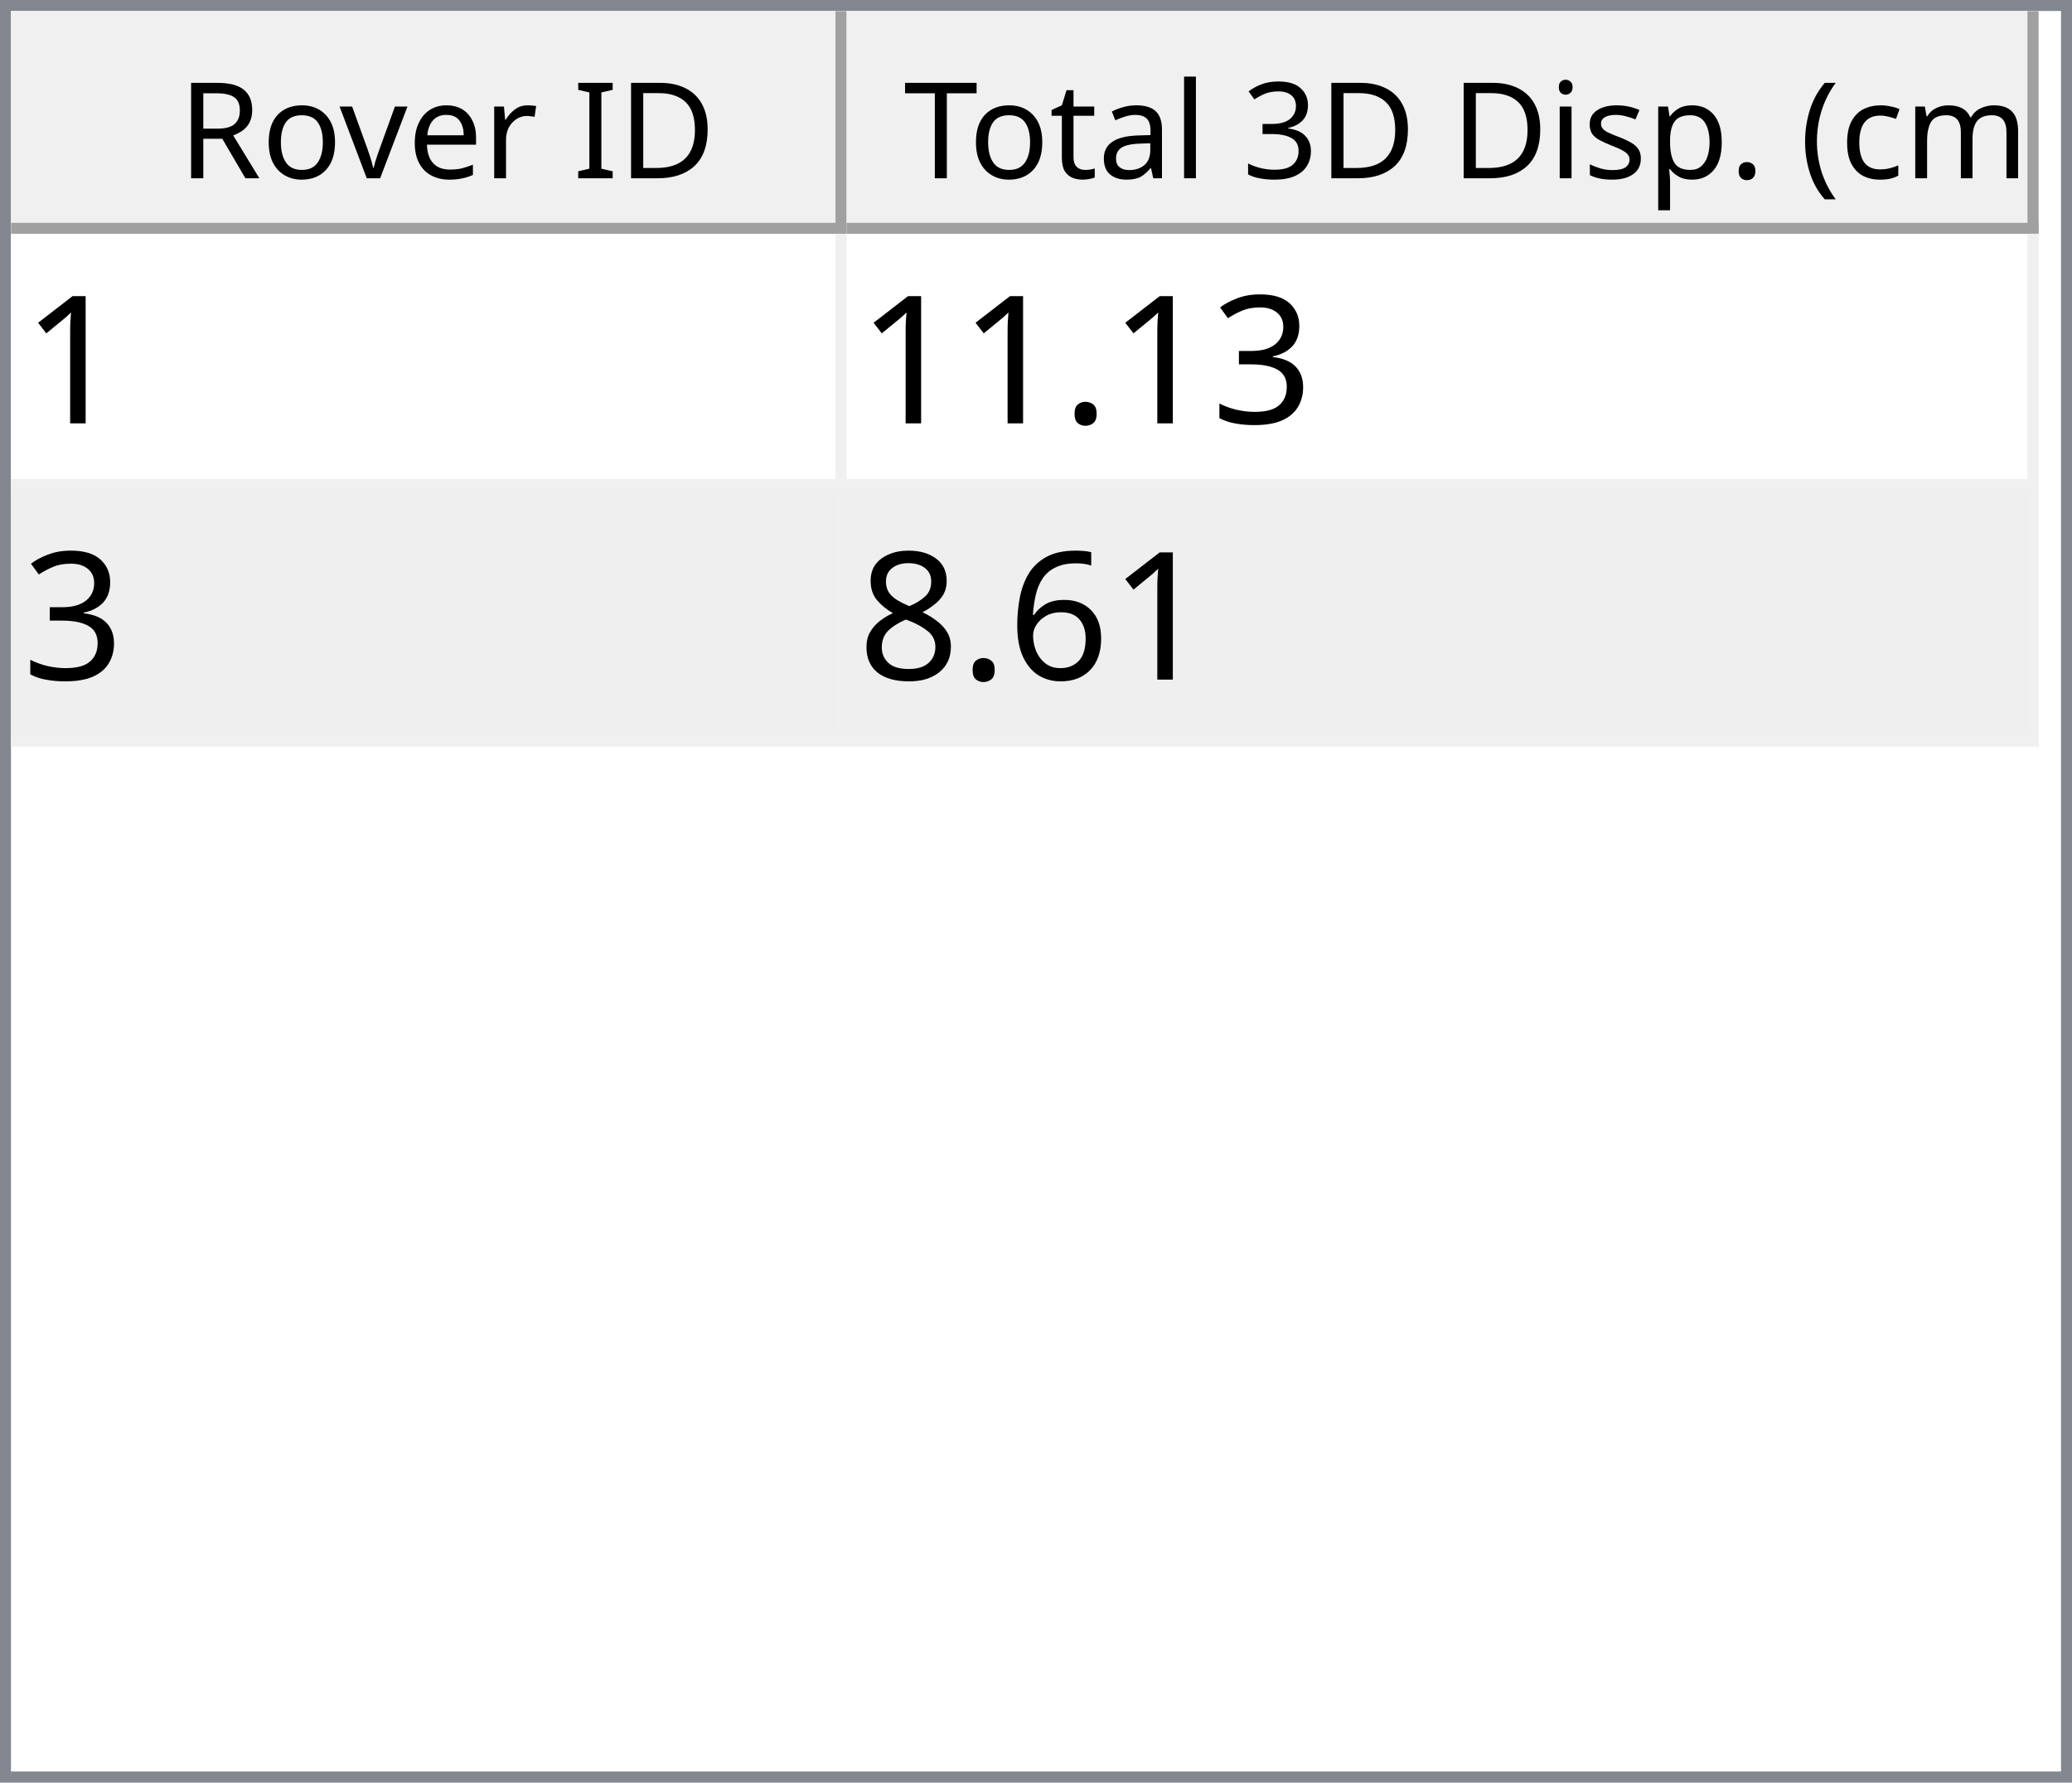
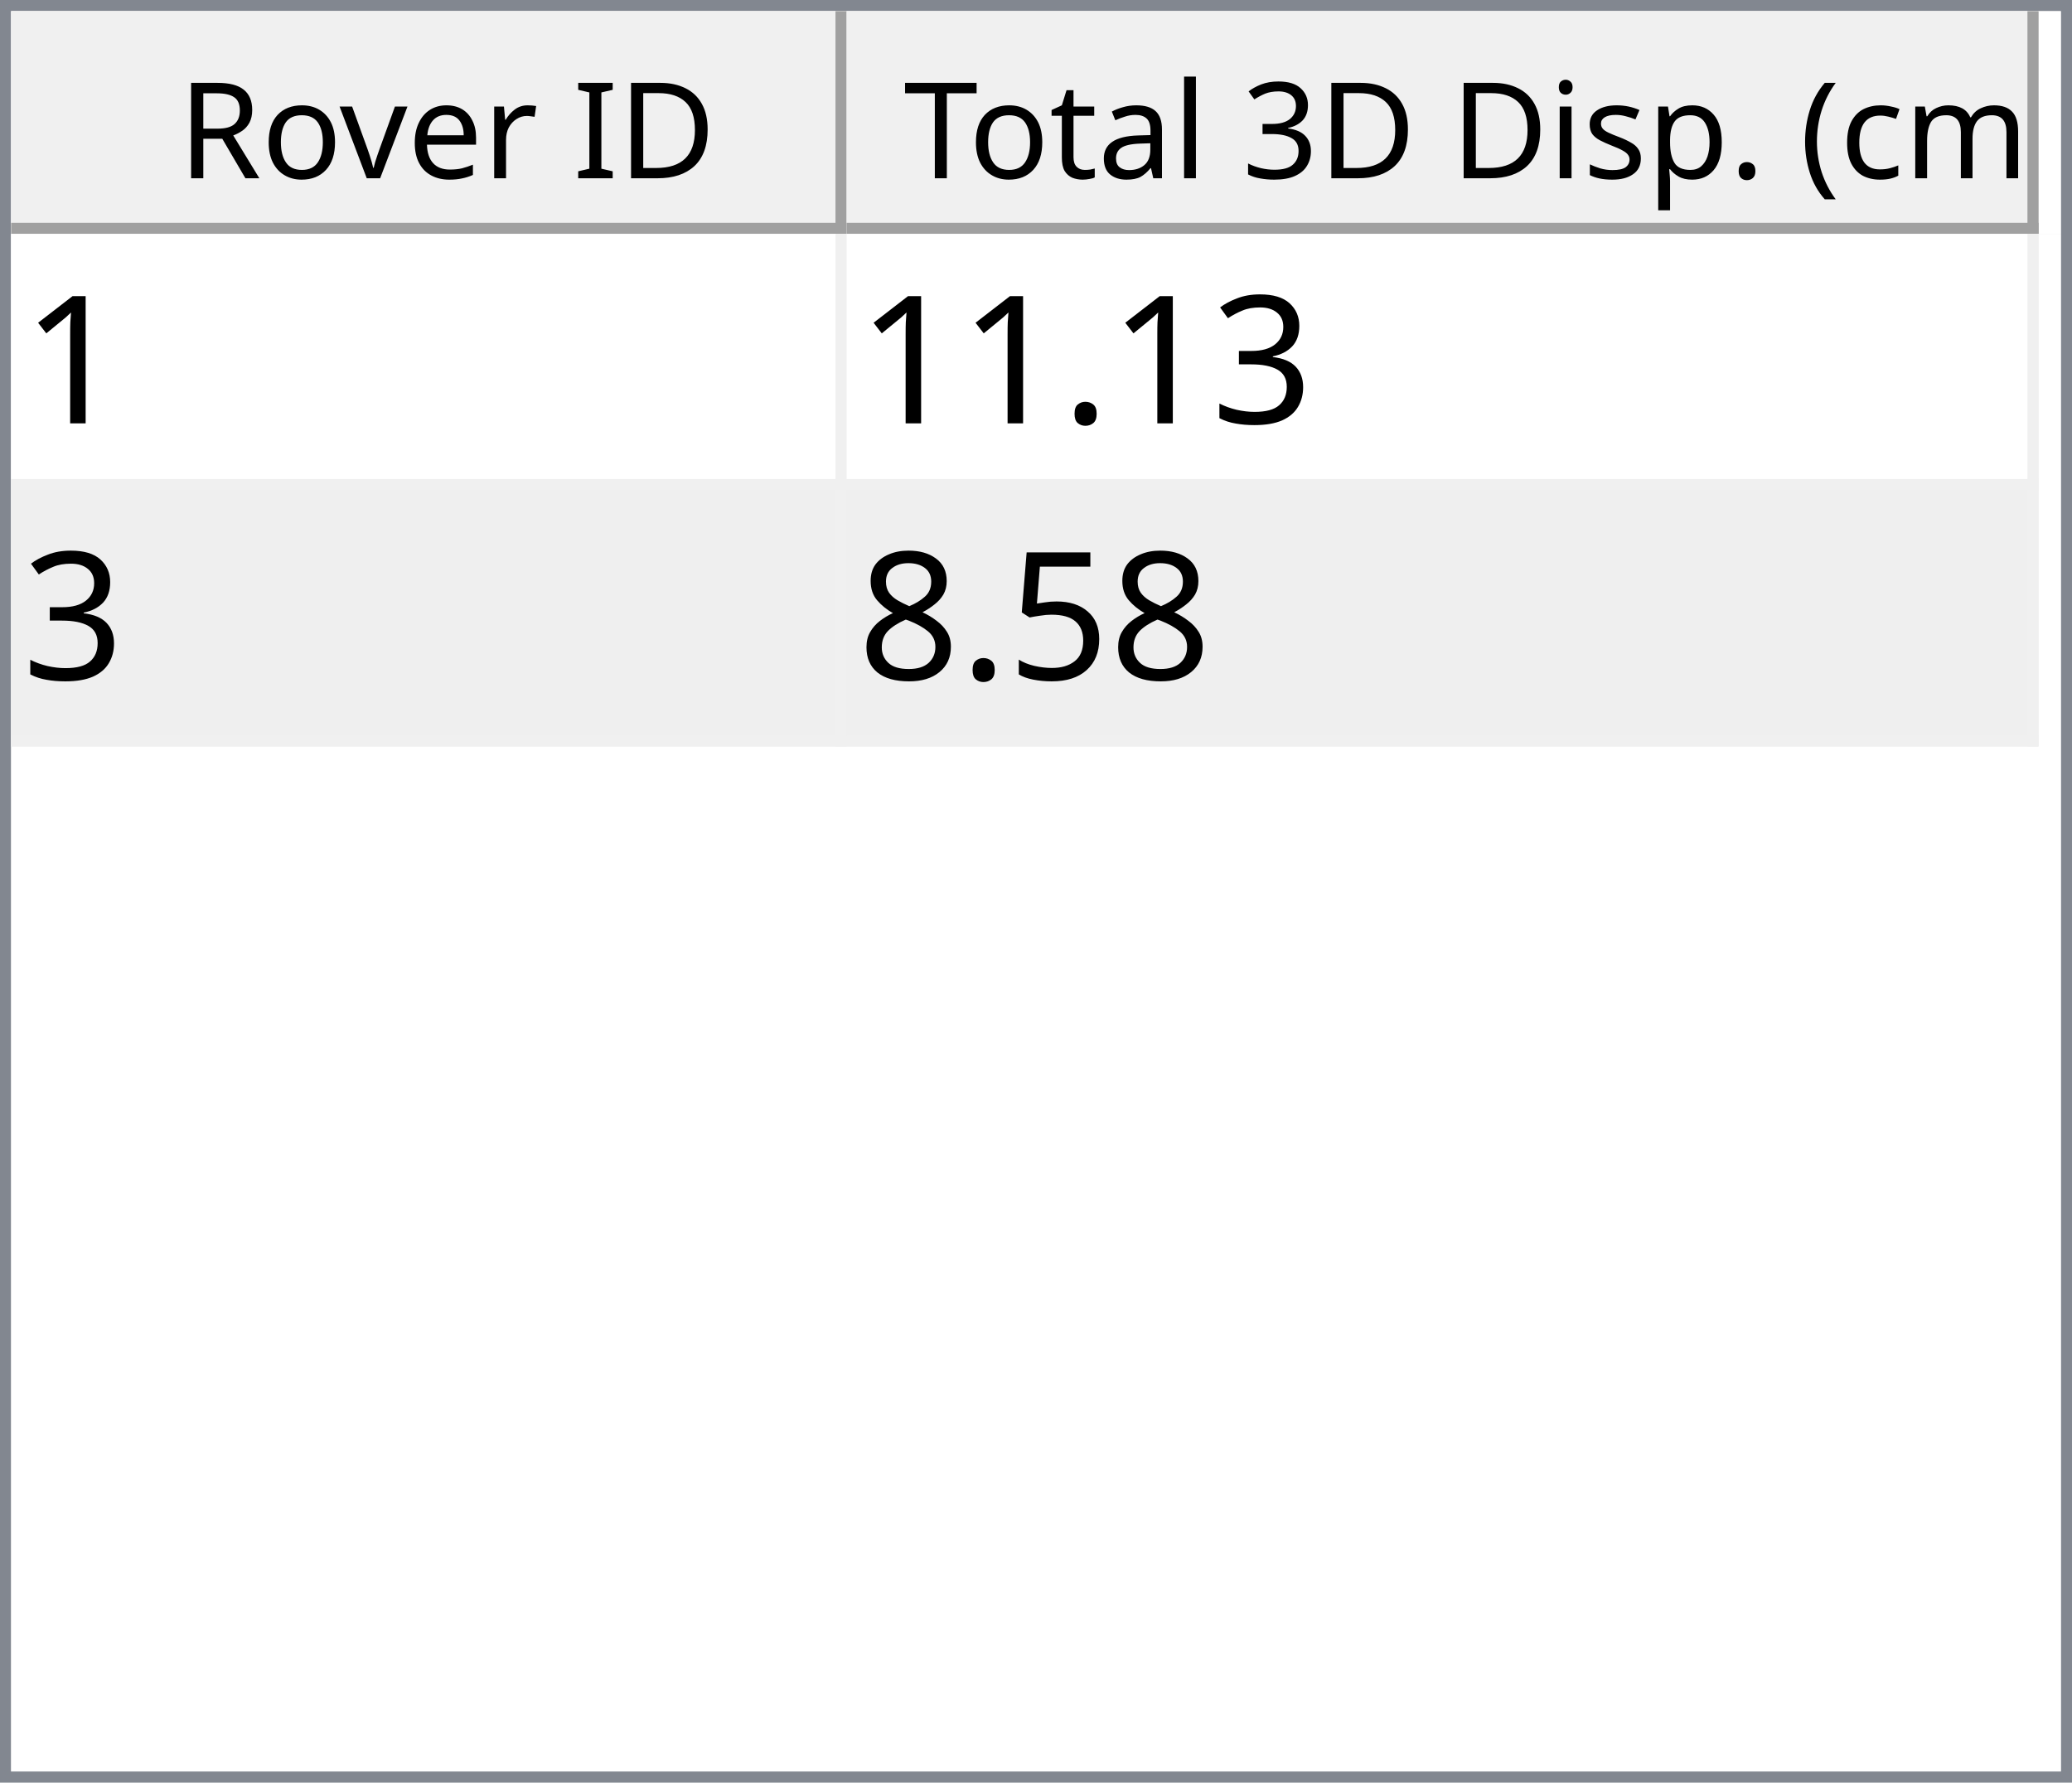
<svg xmlns="http://www.w3.org/2000/svg" style="fill-opacity:1; color-rendering:auto; color-interpolation:auto; text-rendering:auto; stroke:black; stroke-linecap:square; stroke-miterlimit:10; shape-rendering:auto; stroke-opacity:1; fill:black; stroke-dasharray:none; font-weight:normal; stroke-width:1; font-family:'Dialog'; font-style:normal; stroke-linejoin:miter; font-size:12px; stroke-dashoffset:0; image-rendering:auto;" width="186" height="160">
  <defs id="genericDefs" />
  <g>
    <defs id="defs1">
      <clipPath clipPathUnits="userSpaceOnUse" id="clipPath1">
        <path d="M0 0 L186 0 L186 160 L0 160 L0 0 Z" />
      </clipPath>
      <clipPath clipPathUnits="userSpaceOnUse" id="clipPath2">
        <path d="M0 0 L0 160 L186 160 L186 0 Z" />
      </clipPath>
      <clipPath clipPathUnits="userSpaceOnUse" id="clipPath3">
        <path d="M0 0 L0 20 L184 20 L184 0 Z" />
      </clipPath>
      <clipPath clipPathUnits="userSpaceOnUse" id="clipPath4">
        <path d="M0 0 L0 20 L75 20 L75 0 Z" />
      </clipPath>
      <clipPath clipPathUnits="userSpaceOnUse" id="clipPath5">
        <path d="M1 1 L1 19 L74 19 L74 1 Z" />
      </clipPath>
      <clipPath clipPathUnits="userSpaceOnUse" id="clipPath6">
        <path d="M0 0 L0 18 L73 18 L73 0 Z" />
      </clipPath>
      <clipPath clipPathUnits="userSpaceOnUse" id="clipPath7">
        <path d="M-0.5 -0.5 L-0.5 19.5 L74.5 19.5 L74.5 -0.5 Z" />
      </clipPath>
      <clipPath clipPathUnits="userSpaceOnUse" id="clipPath8">
        <path d="M0 0 L0 20 L107 20 L107 0 Z" />
      </clipPath>
      <clipPath clipPathUnits="userSpaceOnUse" id="clipPath9">
        <path d="M1 1 L1 19 L106 19 L106 1 Z" />
      </clipPath>
      <clipPath clipPathUnits="userSpaceOnUse" id="clipPath10">
        <path d="M0 0 L0 18 L105 18 L105 0 Z" />
      </clipPath>
      <clipPath clipPathUnits="userSpaceOnUse" id="clipPath11">
        <path d="M-0.5 -0.5 L-0.5 19.5 L106.5 19.5 L106.5 -0.5 Z" />
      </clipPath>
      <clipPath clipPathUnits="userSpaceOnUse" id="clipPath12">
        <path d="M0 0 L0 138 L184 138 L184 0 Z" />
      </clipPath>
      <clipPath clipPathUnits="userSpaceOnUse" id="clipPath13">
        <path d="M0 0 L0 46 L182 46 L182 0 Z" />
      </clipPath>
      <clipPath clipPathUnits="userSpaceOnUse" id="clipPath14">
        <path d="M-0.5 -0.5 L-0.5 45.5 L181.5 45.5 L181.5 -0.5 Z" />
      </clipPath>
      <clipPath clipPathUnits="userSpaceOnUse" id="clipPath15">
        <path d="M0 0 L0 22 L74 22 L74 0 Z" />
      </clipPath>
      <clipPath clipPathUnits="userSpaceOnUse" id="clipPath16">
        <path d="M0 0 L0 22 L106 22 L106 0 Z" />
      </clipPath>
      <font horiz-adv-x="64.551" id="font1">
        <font-face ascent="107.91" descent="25.098" units-per-em="100" style="font-style:normal; font-family:Segoe UI; font-weight:normal;" />
        <missing-glyph horiz-adv-x="64.551" d="M8.109 0 L8.109 68.266 L56.453 68.266 L56.453 0 L8.109 0 ZM15.328 7.234 L49.219 7.234 L49.219 61.031 L15.328 61.031 L15.328 7.234 Z" />
        <glyph unicode="D" horiz-adv-x="70.117" d="M9.188 0 L9.188 70.016 L28.516 70.016 Q65.531 70.016 65.531 35.891 Q65.531 19.672 55.25 9.836 Q44.969 0 27.734 0 L9.188 0 ZM17.391 62.594 L17.391 7.422 L27.828 7.422 Q41.609 7.422 49.273 14.797 Q56.938 22.172 56.938 35.688 Q56.938 62.594 28.328 62.594 L17.391 62.594 Z" />
        <glyph unicode="I" horiz-adv-x="26.611" d="M17.391 0 L9.188 0 L9.188 70.016 L17.391 70.016 L17.391 0 Z" />
        <glyph unicode=" " horiz-adv-x="27.393" d="" />
        <glyph unicode="r" horiz-adv-x="34.766" d="M34.188 41.891 Q32.078 43.5 28.125 43.5 Q23 43.5 19.555 38.672 Q16.109 33.844 16.109 25.484 L16.109 0 L8.109 0 L8.109 50 L16.109 50 L16.109 39.703 L16.312 39.703 Q18.016 44.969 21.531 47.922 Q25.047 50.875 29.391 50.875 Q32.516 50.875 34.188 50.203 L34.188 41.891 Z" />
        <glyph unicode="e" horiz-adv-x="52.295" d="M48.297 23 L12.984 23 Q13.188 14.656 17.484 10.109 Q21.781 5.562 29.297 5.562 Q37.75 5.562 44.828 11.141 L44.828 3.609 Q38.234 -1.172 27.391 -1.172 Q16.797 -1.172 10.742 5.641 Q4.688 12.453 4.688 24.812 Q4.688 36.469 11.305 43.82 Q17.922 51.172 27.734 51.172 Q37.547 51.172 42.922 44.828 Q48.297 38.484 48.297 27.203 L48.297 23 ZM40.094 29.781 Q40.047 36.719 36.75 40.578 Q33.453 44.438 27.594 44.438 Q21.922 44.438 17.969 40.383 Q14.016 36.328 13.094 29.781 L40.094 29.781 Z" />
        <glyph unicode="v" horiz-adv-x="47.9" d="M47.406 50 L27.484 0 L19.625 0 L0.688 50 L9.469 50 L22.172 13.672 Q23.578 9.672 23.922 6.688 L24.125 6.688 Q24.609 10.453 25.688 13.484 L38.969 50 L47.406 50 Z" />
        <glyph unicode="o" horiz-adv-x="58.594" d="M29 -1.172 Q17.922 -1.172 11.305 5.836 Q4.688 12.844 4.688 24.422 Q4.688 37.016 11.57 44.094 Q18.453 51.172 30.172 51.172 Q41.359 51.172 47.633 44.289 Q53.906 37.406 53.906 25.203 Q53.906 13.234 47.141 6.031 Q40.375 -1.172 29 -1.172 ZM29.594 44.438 Q21.875 44.438 17.383 39.188 Q12.891 33.938 12.891 24.703 Q12.891 15.828 17.43 10.695 Q21.969 5.562 29.594 5.562 Q37.359 5.562 41.531 10.594 Q45.703 15.625 45.703 24.906 Q45.703 34.281 41.531 39.359 Q37.359 44.438 29.594 44.438 Z" />
        <glyph unicode="R" horiz-adv-x="59.814" d="M59.375 0 L49.609 0 L37.891 19.625 Q36.281 22.359 34.766 24.289 Q33.25 26.219 31.664 27.438 Q30.078 28.656 28.25 29.219 Q26.422 29.781 24.125 29.781 L17.391 29.781 L17.391 0 L9.188 0 L9.188 70.016 L30.078 70.016 Q34.672 70.016 38.555 68.867 Q42.438 67.719 45.289 65.375 Q48.141 63.031 49.758 59.547 Q51.375 56.062 51.375 51.375 Q51.375 47.703 50.273 44.656 Q49.172 41.609 47.148 39.211 Q45.125 36.812 42.266 35.133 Q39.406 33.453 35.844 32.516 L35.844 32.328 Q37.594 31.547 38.891 30.547 Q40.188 29.547 41.359 28.18 Q42.531 26.812 43.68 25.078 Q44.828 23.344 46.234 21.047 L59.375 0 ZM17.391 62.594 L17.391 37.203 L28.516 37.203 Q31.594 37.203 34.203 38.133 Q36.812 39.062 38.719 40.797 Q40.625 42.531 41.703 45.047 Q42.781 47.562 42.781 50.688 Q42.781 56.297 39.141 59.445 Q35.5 62.594 28.609 62.594 L17.391 62.594 Z" />
        <glyph unicode=")" horiz-adv-x="30.176" d="M8.297 -15.922 L1.172 -15.922 Q16.406 2.344 16.406 26.812 Q16.406 51.469 1.078 70.016 L8.297 70.016 Q23.531 52.156 23.531 26.703 Q23.531 1.375 8.297 -15.922 Z" />
        <glyph unicode="m" horiz-adv-x="86.133" d="M79.109 0 L71.094 0 L71.094 28.719 Q71.094 37.016 68.531 40.727 Q65.969 44.438 59.906 44.438 Q54.781 44.438 51.195 39.75 Q47.609 35.062 47.609 28.516 L47.609 0 L39.594 0 L39.594 29.688 Q39.594 44.438 28.219 44.438 Q22.953 44.438 19.531 40.016 Q16.109 35.594 16.109 28.516 L16.109 0 L8.109 0 L8.109 50 L16.109 50 L16.109 42.094 L16.312 42.094 Q21.625 51.172 31.844 51.172 Q36.969 51.172 40.773 48.312 Q44.578 45.453 46 40.828 Q51.562 51.172 62.594 51.172 Q79.109 51.172 79.109 30.812 L79.109 0 Z" />
        <glyph unicode="c" horiz-adv-x="46.191" d="M42.188 2.297 Q36.422 -1.172 28.516 -1.172 Q17.828 -1.172 11.258 5.789 Q4.688 12.75 4.688 23.828 Q4.688 36.188 11.766 43.68 Q18.844 51.172 30.672 51.172 Q37.25 51.172 42.281 48.734 L42.281 40.531 Q36.719 44.438 30.375 44.438 Q22.703 44.438 17.797 38.945 Q12.891 33.453 12.891 24.516 Q12.891 15.719 17.508 10.641 Q22.125 5.562 29.891 5.562 Q36.422 5.562 42.188 9.906 L42.188 2.297 Z" />
        <glyph unicode="(" horiz-adv-x="30.176" d="M29.109 -15.922 L21.969 -15.922 Q6.844 1.375 6.844 26.703 Q6.844 52.156 21.969 70.016 L29.203 70.016 Q13.875 51.469 13.875 26.812 Q13.875 2.344 29.109 -15.922 Z" />
        <glyph unicode="." horiz-adv-x="21.68" d="M10.891 -1.078 Q8.641 -1.078 7.055 0.539 Q5.469 2.156 5.469 4.391 Q5.469 6.641 7.055 8.273 Q8.641 9.906 10.891 9.906 Q13.188 9.906 14.797 8.273 Q16.406 6.641 16.406 4.391 Q16.406 2.156 14.797 0.539 Q13.188 -1.078 10.891 -1.078 Z" />
        <glyph unicode="p" horiz-adv-x="58.789" d="M16.312 7.234 L16.109 7.234 L16.109 -23 L8.109 -23 L8.109 50 L16.109 50 L16.109 41.219 L16.312 41.219 Q22.219 51.172 33.594 51.172 Q43.266 51.172 48.688 44.461 Q54.109 37.75 54.109 26.469 Q54.109 13.922 48 6.375 Q41.891 -1.172 31.297 -1.172 Q21.578 -1.172 16.312 7.234 ZM16.109 27.391 L16.109 20.406 Q16.109 14.203 20.141 9.883 Q24.172 5.562 30.375 5.562 Q37.641 5.562 41.773 11.133 Q45.906 16.703 45.906 26.609 Q45.906 34.969 42.047 39.703 Q38.188 44.438 31.594 44.438 Q24.609 44.438 20.359 39.578 Q16.109 34.719 16.109 27.391 Z" />
        <glyph unicode="s" horiz-adv-x="42.432" d="M5.078 1.812 L5.078 10.406 Q11.625 5.562 19.484 5.562 Q30.031 5.562 30.031 12.594 Q30.031 14.594 29.125 15.992 Q28.219 17.391 26.68 18.461 Q25.141 19.531 23.07 20.383 Q21 21.234 18.609 22.172 Q15.281 23.484 12.766 24.828 Q10.25 26.172 8.57 27.859 Q6.891 29.547 6.031 31.695 Q5.172 33.844 5.172 36.719 Q5.172 40.234 6.789 42.945 Q8.406 45.656 11.086 47.484 Q13.766 49.312 17.211 50.242 Q20.656 51.172 24.312 51.172 Q30.812 51.172 35.938 48.922 L35.938 40.828 Q30.422 44.438 23.25 44.438 Q21 44.438 19.195 43.922 Q17.391 43.406 16.094 42.477 Q14.797 41.547 14.086 40.258 Q13.375 38.969 13.375 37.406 Q13.375 35.453 14.086 34.133 Q14.797 32.812 16.164 31.789 Q17.531 30.766 19.484 29.938 Q21.438 29.109 23.922 28.125 Q27.25 26.859 29.883 25.516 Q32.516 24.172 34.375 22.484 Q36.234 20.797 37.234 18.602 Q38.234 16.406 38.234 13.375 Q38.234 9.672 36.602 6.938 Q34.969 4.203 32.234 2.398 Q29.5 0.594 25.93 -0.289 Q22.359 -1.172 18.453 -1.172 Q10.75 -1.172 5.078 1.812 Z" />
        <glyph unicode="i" horiz-adv-x="24.219" d="M12.203 62.703 Q10.062 62.703 8.547 64.164 Q7.031 65.625 7.031 67.875 Q7.031 70.125 8.547 71.609 Q10.062 73.094 12.203 73.094 Q14.406 73.094 15.945 71.609 Q17.484 70.125 17.484 67.875 Q17.484 65.719 15.945 64.211 Q14.406 62.703 12.203 62.703 ZM16.109 0 L8.109 0 L8.109 50 L16.109 50 L16.109 0 Z" />
        <glyph unicode="3" horiz-adv-x="53.906" d="M46.531 19.828 Q46.531 15.094 44.75 11.211 Q42.969 7.328 39.719 4.57 Q36.469 1.812 31.93 0.297 Q27.391 -1.219 21.922 -1.219 Q11.922 -1.219 6 2.594 L6 11.188 Q13.094 5.609 22.219 5.609 Q25.875 5.609 28.828 6.539 Q31.781 7.469 33.906 9.227 Q36.031 10.984 37.18 13.477 Q38.328 15.969 38.328 19.094 Q38.328 32.812 18.797 32.812 L12.984 32.812 L12.984 39.594 L18.5 39.594 Q35.797 39.594 35.797 52.484 Q35.797 64.406 22.609 64.406 Q15.188 64.406 8.688 59.422 L8.688 67.188 Q15.375 71.188 24.609 71.188 Q29 71.188 32.57 69.969 Q36.141 68.75 38.68 66.555 Q41.219 64.359 42.609 61.281 Q44 58.203 44 54.5 Q44 40.672 30.031 36.719 L30.031 36.531 Q33.594 36.141 36.625 34.797 Q39.656 33.453 41.852 31.305 Q44.047 29.156 45.289 26.25 Q46.531 23.344 46.531 19.828 Z" />
        <glyph unicode="l" horiz-adv-x="24.219" d="M16.109 0 L8.109 0 L8.109 74.031 L16.109 74.031 L16.109 0 Z" />
        <glyph unicode="a" horiz-adv-x="50.879" d="M43.891 0 L35.891 0 L35.891 7.812 L35.688 7.812 Q30.469 -1.172 20.312 -1.172 Q12.844 -1.172 8.617 2.781 Q4.391 6.734 4.391 13.281 Q4.391 27.297 20.906 29.594 L35.891 31.688 Q35.891 44.438 25.594 44.438 Q16.547 44.438 9.281 38.281 L9.281 46.484 Q16.656 51.172 26.266 51.172 Q43.891 51.172 43.891 32.516 L43.891 0 ZM35.891 25.297 L23.828 23.641 Q18.266 22.859 15.43 20.875 Q12.594 18.891 12.594 13.875 Q12.594 10.203 15.211 7.883 Q17.828 5.562 22.172 5.562 Q28.125 5.562 32.008 9.742 Q35.891 13.922 35.891 20.312 L35.891 25.297 Z" />
        <glyph unicode="t" horiz-adv-x="33.887" d="M31.297 0.484 Q28.469 -1.078 23.828 -1.078 Q10.688 -1.078 10.688 13.578 L10.688 43.172 L2.094 43.172 L2.094 50 L10.688 50 L10.688 62.203 L18.703 64.797 L18.703 50 L31.297 50 L31.297 43.172 L18.703 43.172 L18.703 14.984 Q18.703 9.969 20.414 7.82 Q22.125 5.672 26.078 5.672 Q29.109 5.672 31.297 7.328 L31.297 0.484 Z" />
        <glyph unicode="T" horiz-adv-x="52.393" d="M50.594 62.594 L30.375 62.594 L30.375 0 L22.172 0 L22.172 62.594 L2 62.594 L2 70.016 L50.594 70.016 L50.594 62.594 Z" />
      </font>
      <font horiz-adv-x="75.0" id="font2">
        <font-face ascent="100.537" descent="21.973" units-per-em="100" style="font-style:normal; font-family:sans-serif; font-weight:normal;" />
        <missing-glyph horiz-adv-x="75.0" d="M12.5 0 L12.5 62.5 L62.5 62.5 L62.5 0 L12.5 0 ZM14.062 1.562 L60.938 1.562 L60.938 60.938 L14.062 60.938 L14.062 1.562 Z" />
        <glyph unicode="1" horiz-adv-x="55.615" d="M37.25 0 L28.469 0 L28.469 56 Q25.297 52.984 20.141 49.953 Q14.984 46.922 10.891 45.406 L10.891 53.906 Q18.266 57.375 23.781 62.305 Q29.297 67.234 31.594 71.875 L37.25 71.875 L37.25 0 Z" />
        <glyph unicode="3" horiz-adv-x="55.615" d="M4.203 18.891 L12.984 20.062 Q14.5 12.594 18.141 9.297 Q21.781 6 27 6 Q33.203 6 37.477 10.297 Q41.75 14.594 41.75 20.953 Q41.75 27 37.797 30.93 Q33.844 34.859 27.734 34.859 Q25.25 34.859 21.531 33.891 L22.516 41.609 Q23.391 41.5 23.922 41.5 Q29.547 41.5 34.039 44.43 Q38.531 47.359 38.531 53.469 Q38.531 58.297 35.258 61.477 Q31.984 64.656 26.812 64.656 Q21.688 64.656 18.266 61.43 Q14.844 58.203 13.875 51.766 L5.078 53.328 Q6.688 62.156 12.398 67.016 Q18.109 71.875 26.609 71.875 Q32.469 71.875 37.398 69.359 Q42.328 66.844 44.945 62.5 Q47.562 58.156 47.562 53.266 Q47.562 48.641 45.07 44.828 Q42.578 41.016 37.703 38.766 Q44.047 37.312 47.562 32.695 Q51.078 28.078 51.078 21.141 Q51.078 11.766 44.242 5.25 Q37.406 -1.266 26.953 -1.266 Q17.531 -1.266 11.305 4.352 Q5.078 9.969 4.203 18.891 Z" />
        <glyph unicode="." horiz-adv-x="27.783" d="M9.078 0 L9.078 10.016 L19.094 10.016 L19.094 0 L9.078 0 Z" />
-         <glyph unicode="6" horiz-adv-x="55.615" d="M49.75 54.047 L41.016 53.375 Q39.844 58.547 37.703 60.891 Q34.125 64.656 28.906 64.656 Q24.703 64.656 21.531 62.312 Q17.391 59.281 14.992 53.469 Q12.594 47.656 12.5 36.922 Q15.672 41.75 20.266 44.094 Q24.859 46.438 29.891 46.438 Q38.672 46.438 44.852 39.969 Q51.031 33.5 51.031 23.25 Q51.031 16.5 48.125 10.719 Q45.219 4.938 40.141 1.859 Q35.062 -1.219 28.609 -1.219 Q17.625 -1.219 10.695 6.859 Q3.766 14.938 3.766 33.5 Q3.766 54.25 11.422 63.672 Q18.109 71.875 29.438 71.875 Q37.891 71.875 43.289 67.141 Q48.688 62.406 49.75 54.047 ZM13.875 23.188 Q13.875 18.656 15.797 14.508 Q17.719 10.359 21.188 8.18 Q24.656 6 28.469 6 Q34.031 6 38.039 10.492 Q42.047 14.984 42.047 22.703 Q42.047 30.125 38.086 34.398 Q34.125 38.672 28.125 38.672 Q22.172 38.672 18.023 34.398 Q13.875 30.125 13.875 23.188 Z" />
+         <glyph unicode="5" horiz-adv-x="55.615" d="M4.156 18.75 L13.375 19.531 Q14.406 12.797 18.141 9.398 Q21.875 6 27.156 6 Q33.5 6 37.891 10.789 Q42.281 15.578 42.281 23.484 Q42.281 31 38.062 35.352 Q33.844 39.703 27 39.703 Q22.75 39.703 19.336 37.773 Q15.922 35.844 13.969 32.766 L5.719 33.844 L12.641 70.609 L48.25 70.609 L48.25 62.203 L19.672 62.203 L15.828 42.969 Q22.266 47.469 29.344 47.469 Q38.719 47.469 45.164 40.969 Q51.609 34.469 51.609 24.266 Q51.609 14.547 45.953 7.469 Q39.062 -1.219 27.156 -1.219 Q17.391 -1.219 11.211 4.25 Q5.031 9.719 4.156 18.75 Z" />
        <glyph unicode="8" horiz-adv-x="55.615" d="M17.672 38.812 Q12.203 40.828 9.57 44.539 Q6.938 48.25 6.938 53.422 Q6.938 61.234 12.555 66.555 Q18.172 71.875 27.484 71.875 Q36.859 71.875 42.578 66.43 Q48.297 60.984 48.297 53.172 Q48.297 48.188 45.68 44.508 Q43.062 40.828 37.75 38.812 Q44.344 36.672 47.781 31.883 Q51.219 27.094 51.219 20.453 Q51.219 11.281 44.727 5.031 Q38.234 -1.219 27.641 -1.219 Q17.047 -1.219 10.547 5.055 Q4.047 11.328 4.047 20.703 Q4.047 27.688 7.594 32.398 Q11.141 37.109 17.672 38.812 ZM15.922 53.719 Q15.922 48.641 19.195 45.414 Q22.469 42.188 27.688 42.188 Q32.766 42.188 36.016 45.383 Q39.266 48.578 39.266 53.219 Q39.266 58.062 35.914 61.359 Q32.562 64.656 27.594 64.656 Q22.562 64.656 19.242 61.43 Q15.922 58.203 15.922 53.719 ZM13.094 20.656 Q13.094 16.891 14.875 13.375 Q16.656 9.859 20.172 7.93 Q23.688 6 27.734 6 Q34.031 6 38.133 10.055 Q42.234 14.109 42.234 20.359 Q42.234 26.703 38.016 30.859 Q33.797 35.016 27.438 35.016 Q21.234 35.016 17.164 30.914 Q13.094 26.812 13.094 20.656 Z" />
      </font>
    </defs>
    <g style="fill:white; stroke:white;">
      <rect x="0" y="0" width="186" style="clip-path:url(#clipPath1); stroke:none;" height="160" />
    </g>
    <g style="fill:white; text-rendering:optimizeSpeed; color-rendering:optimizeSpeed; image-rendering:optimizeSpeed; shape-rendering:crispEdges; stroke:white; color-interpolation:sRGB;">
      <rect x="0" width="186" height="160" y="0" style="stroke:none;" />
      <path style="stroke:none;" d="M0 160 L186 160 L186 0 L0 0 Z" />
    </g>
    <g style="fill:rgb(240,240,240); font-family:'Segoe UI'; stroke:rgb(240,240,240);">
      <rect x="0" y="0" width="186" style="clip-path:url(#clipPath2); stroke:none;" height="160" />
    </g>
    <g style="fill:rgb(130,135,144); font-family:'Segoe UI'; stroke:rgb(130,135,144);">
      <path d="M0 0 L186 0 L186 160 L0 160 L0 0 ZM1 1 L185 1 L185 159 L1 159 L1 1 Z" style="fill-rule:evenodd; clip-path:url(#clipPath2); stroke:none;" />
    </g>
    <g style="fill:white; font-family:'Segoe UI'; stroke:white;" transform="translate(1,1)">
      <rect x="0" y="0" width="184" style="clip-path:url(#clipPath3); stroke:none;" height="20" />
    </g>
    <g style="fill:rgb(240,240,240); font-family:'Segoe UI'; stroke:rgb(240,240,240);" transform="translate(1,1)">
      <rect x="0" y="0" width="75" style="clip-path:url(#clipPath4); stroke:none;" height="20" />
    </g>
    <g style="font-family:'Segoe UI';" transform="translate(2,2)">
      <text x="14" xml:space="preserve" y="14" style="clip-path:url(#clipPath6); stroke:none;">Rover ID</text>
    </g>
    <g style="fill:rgb(160,160,160); font-family:'Segoe UI'; stroke:rgb(160,160,160); stroke-linejoin:bevel;" transform="translate(1.5,1.5)">
      <line x1="74" x2="74" y1="0" style="fill:none; clip-path:url(#clipPath7);" y2="19" />
    </g>
    <g style="fill:rgb(160,160,160); font-family:'Segoe UI'; stroke:rgb(160,160,160); stroke-linejoin:bevel;" transform="matrix(1,0,0,1,1,1) translate(0.5,0.5)">
      <line x1="0" x2="74" y1="19" style="fill:none; clip-path:url(#clipPath7);" y2="19" />
    </g>
    <g style="fill:rgb(240,240,240); font-family:'Segoe UI'; stroke:rgb(240,240,240);" transform="translate(76,1)">
      <rect x="0" y="0" width="107" style="clip-path:url(#clipPath8); stroke:none;" height="20" />
    </g>
    <g style="font-family:'Segoe UI';" transform="translate(77,2)">
      <text x="1" xml:space="preserve" y="14" style="clip-path:url(#clipPath10); stroke:none;"> Total 3D Disp. (cm)</text>
    </g>
    <g style="fill:rgb(160,160,160); font-family:'Segoe UI'; stroke:rgb(160,160,160); stroke-linejoin:bevel;" transform="translate(76.5,1.5)">
      <line x1="106" x2="106" y1="0" style="fill:none; clip-path:url(#clipPath11);" y2="19" />
    </g>
    <g style="fill:rgb(160,160,160); font-family:'Segoe UI'; stroke:rgb(160,160,160); stroke-linejoin:bevel;" transform="matrix(1,0,0,1,76,1) translate(0.5,0.5)">
      <line x1="0" x2="106" y1="19" style="fill:none; clip-path:url(#clipPath11);" y2="19" />
    </g>
    <g style="fill:white; font-family:'Segoe UI'; stroke:white;" transform="translate(1,21)">
      <rect x="0" y="0" width="184" style="clip-path:url(#clipPath12); stroke:none;" height="138" />
    </g>
    <g style="fill:rgb(240,240,240); font-size:16px; font-family:sans-serif; stroke:rgb(240,240,240);" transform="translate(1,21)">
      <rect x="0" y="0" width="182" style="clip-path:url(#clipPath13); stroke:none;" height="46" />
      <line transform="translate(0.5,0.5)" x1="0" x2="181" y1="22" style="clip-path:url(#clipPath14); fill:none; stroke-linejoin:bevel;" y2="22" />
    </g>
    <g transform="matrix(1,0,0,1,1,21) translate(0.5,0.5)" style="fill:rgb(240,240,240); font-size:16px; font-family:sans-serif; stroke:rgb(240,240,240); stroke-linejoin:bevel;">
      <line x1="0" x2="181" y1="45" style="fill:none; clip-path:url(#clipPath14);" y2="45" />
    </g>
    <g transform="matrix(1,0,0,1,1,21) translate(0.5,0.5)" style="fill:rgb(240,240,240); font-size:16px; font-family:sans-serif; stroke:rgb(240,240,240); stroke-linejoin:bevel;">
      <line x1="74" x2="74" y1="0" style="fill:none; clip-path:url(#clipPath14);" y2="45" />
    </g>
    <g transform="matrix(1,0,0,1,1,21) translate(0.5,0.5)" style="fill:rgb(240,240,240); font-size:16px; font-family:sans-serif; stroke:rgb(240,240,240); stroke-linejoin:bevel;">
      <line x1="181" x2="181" y1="0" style="fill:none; clip-path:url(#clipPath14);" y2="45" />
    </g>
    <g style="fill:white; font-size:16px; font-family:sans-serif; stroke:white;" transform="matrix(1,0,0,1,1,21)">
      <rect x="0" y="0" width="74" style="clip-path:url(#clipPath15); stroke:none;" height="22" />
      <text x="1" y="17" style="fill:black; clip-path:url(#clipPath15); stroke:none;" xml:space="preserve">1</text>
    </g>
    <g style="fill:white; font-size:16px; font-family:sans-serif; stroke:white;" transform="matrix(1,0,0,1,1,21) translate(75,0)">
      <rect x="0" y="0" width="106" style="clip-path:url(#clipPath16); stroke:none;" height="22" />
      <text x="1" y="17" style="fill:black; clip-path:url(#clipPath16); stroke:none;" xml:space="preserve">11.13</text>
    </g>
    <g style="fill:rgb(239,239,239); font-size:16px; font-family:sans-serif; stroke:rgb(239,239,239);" transform="matrix(1,0,0,1,1,21) translate(0,23)">
      <rect x="0" y="0" width="74" style="clip-path:url(#clipPath15); stroke:none;" height="22" />
      <text x="1" y="17" style="fill:black; clip-path:url(#clipPath15); stroke:none;" xml:space="preserve">3</text>
    </g>
    <g style="fill:rgb(239,239,239); font-size:16px; font-family:sans-serif; stroke:rgb(239,239,239);" transform="matrix(1,0,0,1,1,21) translate(75,23)">
      <rect x="0" y="0" width="106" style="clip-path:url(#clipPath16); stroke:none;" height="22" />
-       <text x="1" y="17" style="fill:black; clip-path:url(#clipPath16); stroke:none;" xml:space="preserve">8.61</text>
+       <text x="1" y="17" style="fill:black; clip-path:url(#clipPath16); stroke:none;" xml:space="preserve">8.58</text>
    </g>
  </g>
</svg>
